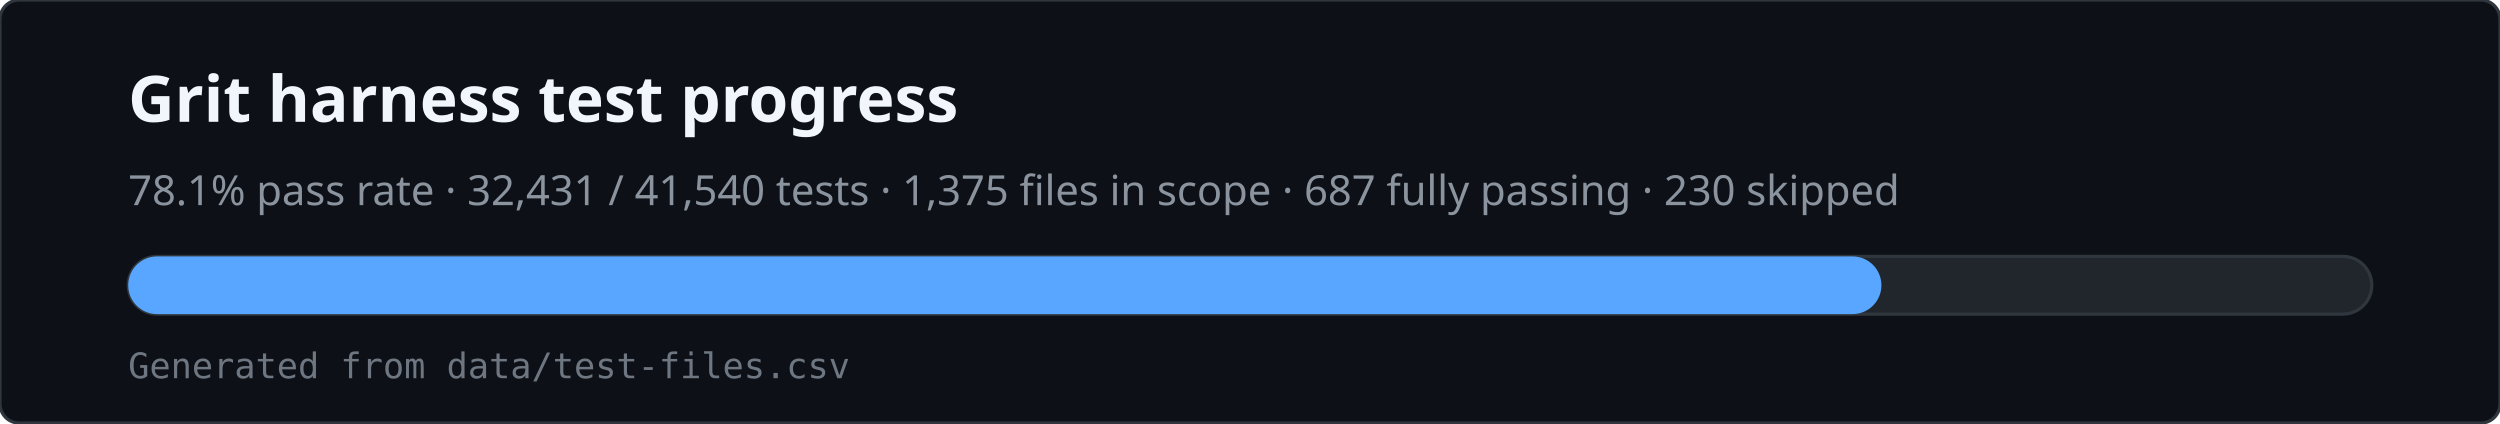
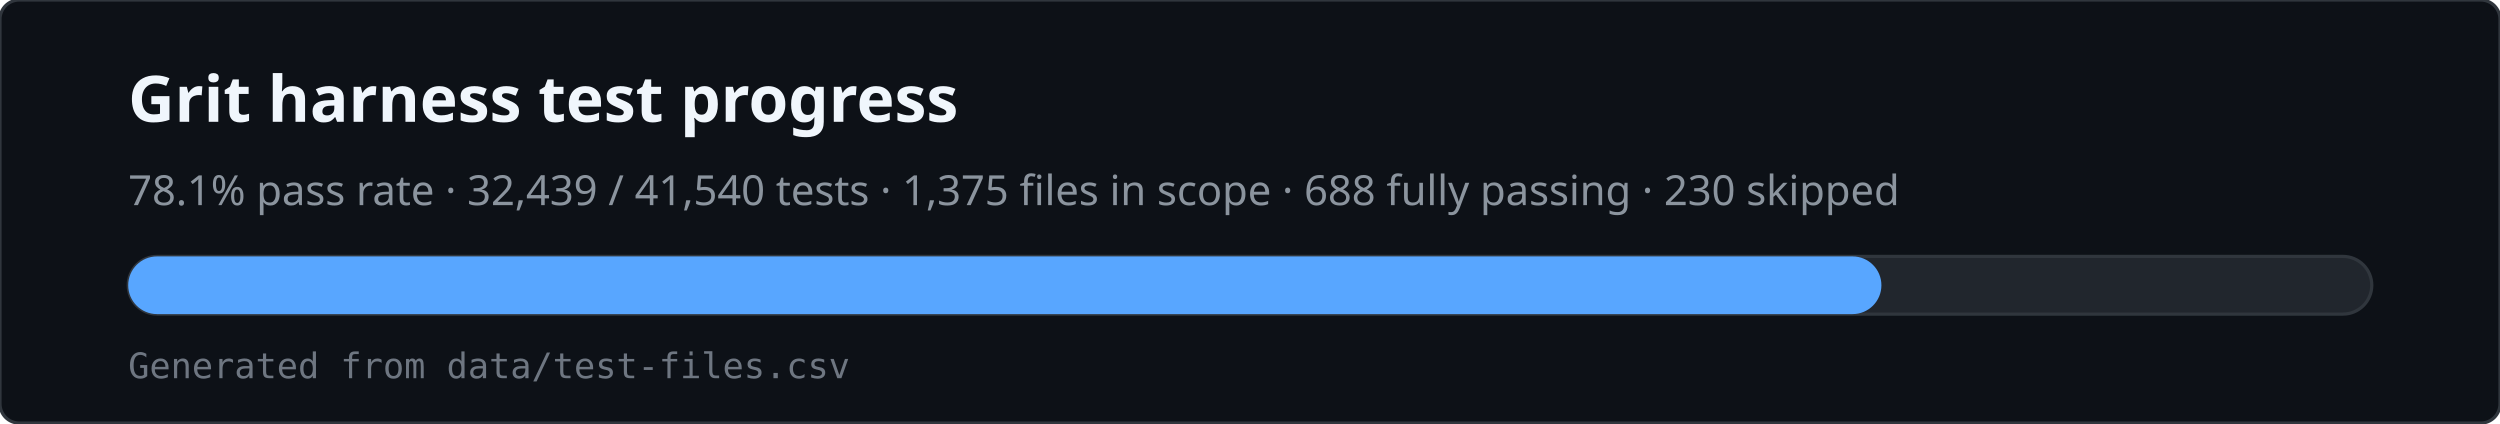
<svg xmlns="http://www.w3.org/2000/svg" viewBox="0 0 780 132" width="780" height="132" role="img" aria-labelledby="svg-title svg-desc">
  <rect x="0" y="0" width="780" height="132" rx="6" fill="#0d1117" stroke="#30363d" />
  <text x="40" y="38" fill="#f0f6fc" font-family="ui-sans-serif,system-ui,sans-serif" font-size="20" font-weight="600">Grit harness test progress</text>
-   <text x="40" y="64" fill="#8b949e" font-family="ui-sans-serif,system-ui,sans-serif" font-size="13">78.1% pass rate · 32,431 / 41,540 tests · 1,375 files in scope · 687 fully passing · 230 skipped</text>
+   <text x="40" y="64" fill="#8b949e" font-family="ui-sans-serif,system-ui,sans-serif" font-size="13">78.1% pass rate · 32,439 / 41,540 tests · 1,375 files in scope · 688 fully passing · 230 skipped</text>
  <rect x="40" y="80" width="700" height="18" rx="9" fill="#21262d" stroke="#30363d" />
  <rect x="40" y="80" width="547" height="18" rx="9" fill="#58a6ff" />
  <text x="40" y="118" fill="#6e7681" font-family="ui-monospace,monospace" font-size="11">Generated from data/test-files.csv</text>
</svg>
